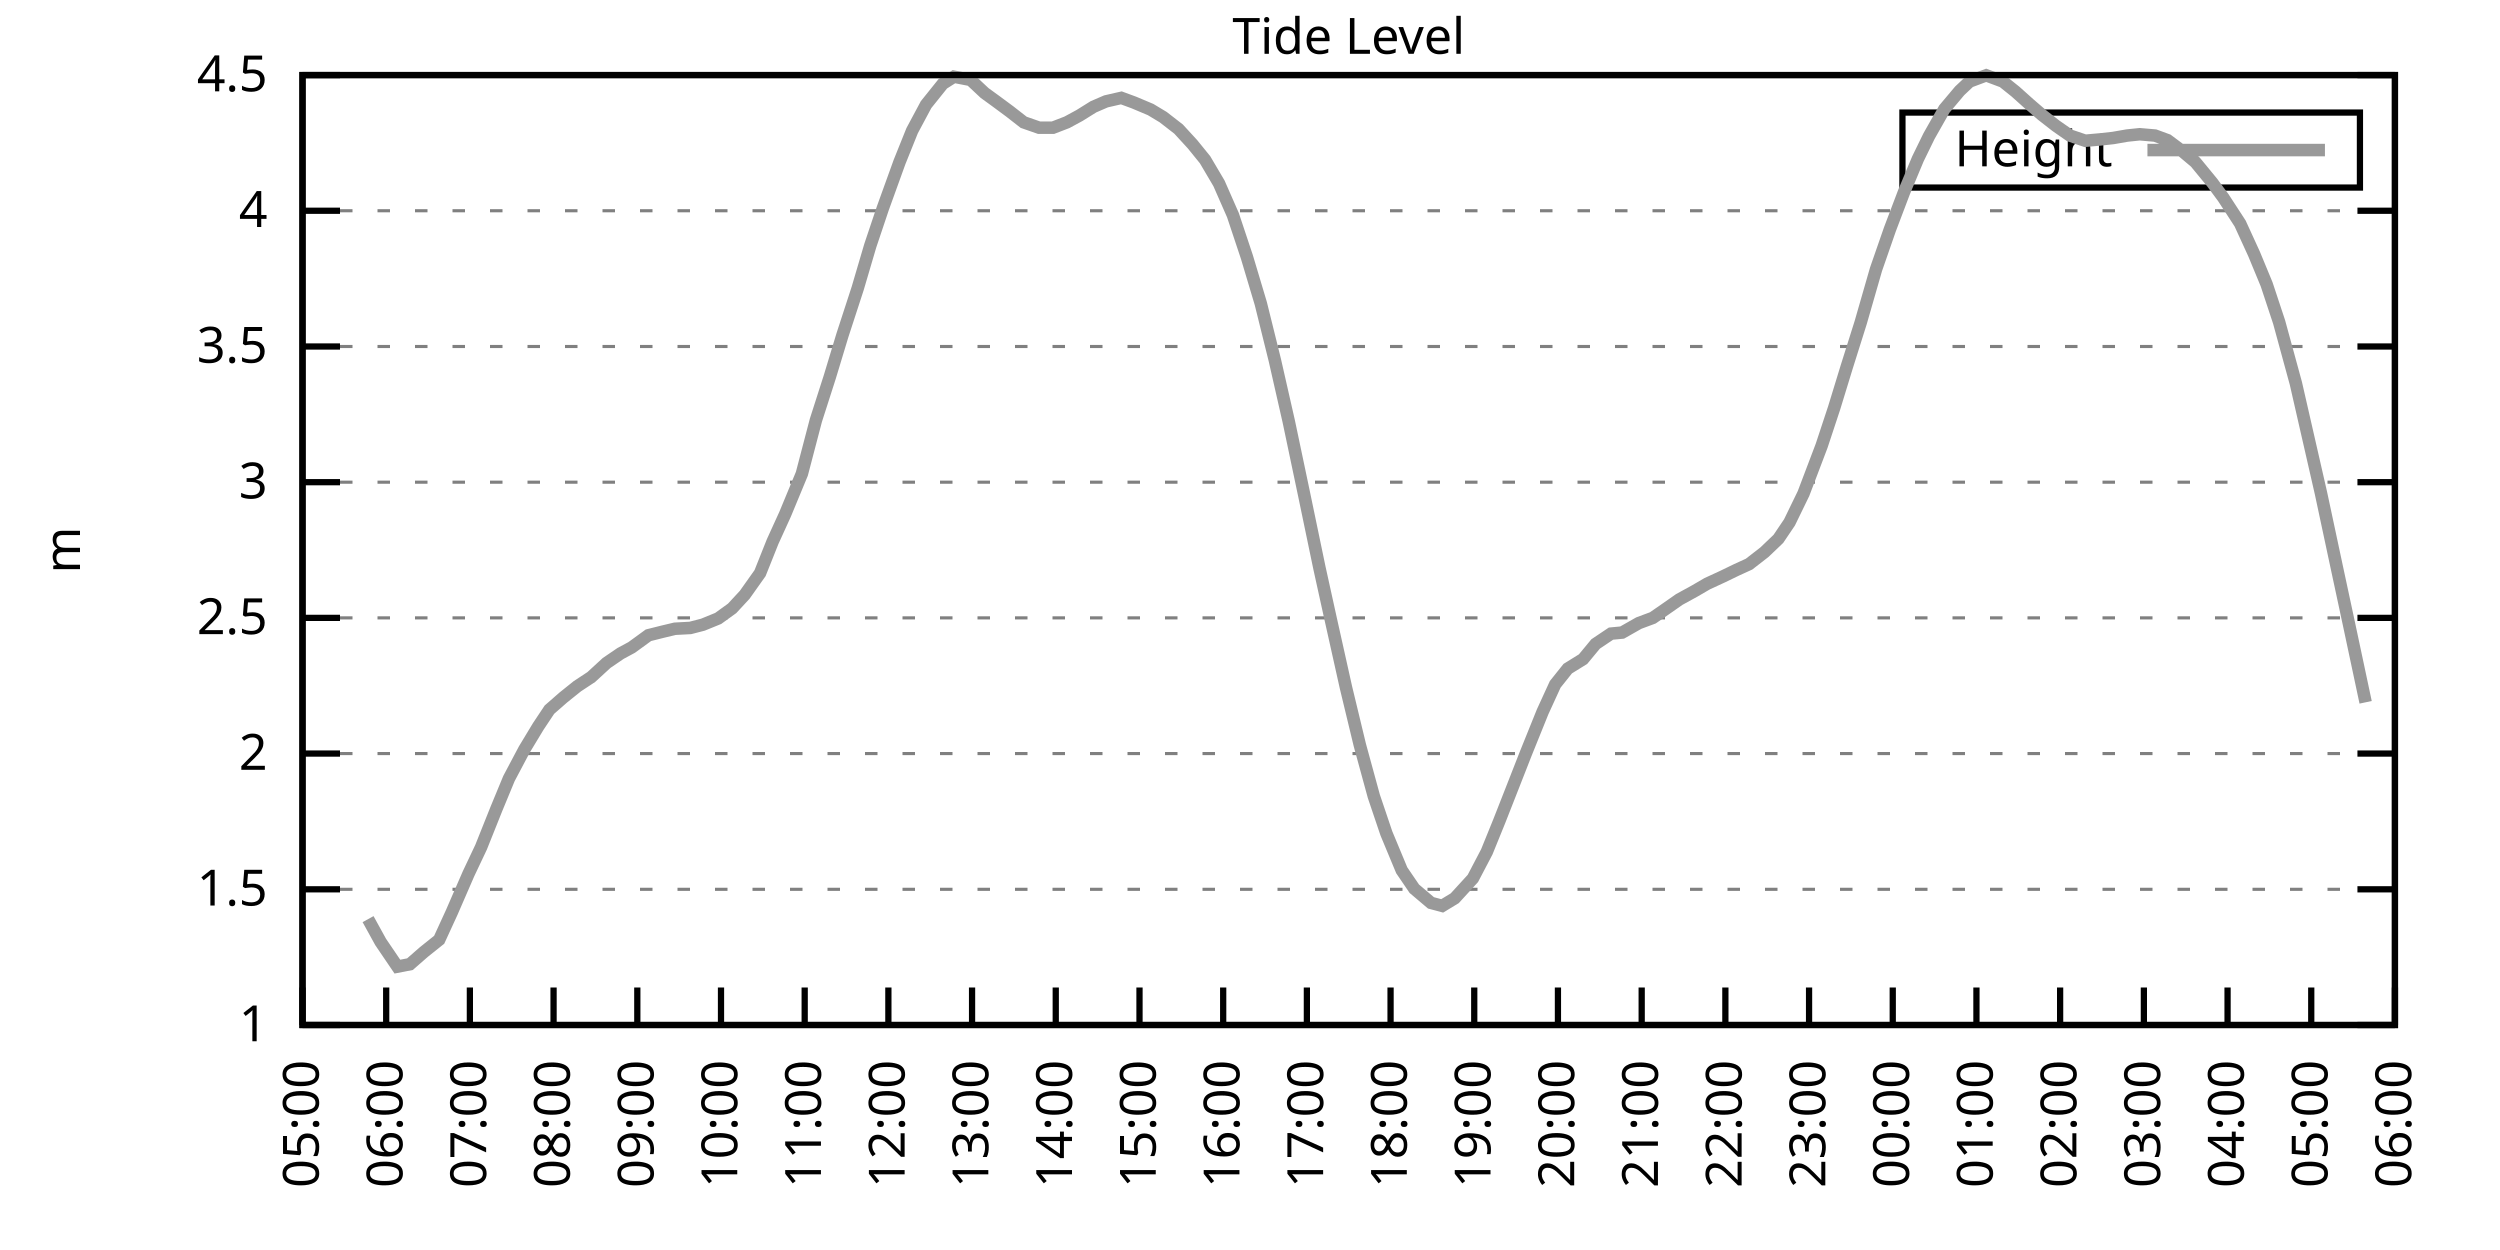
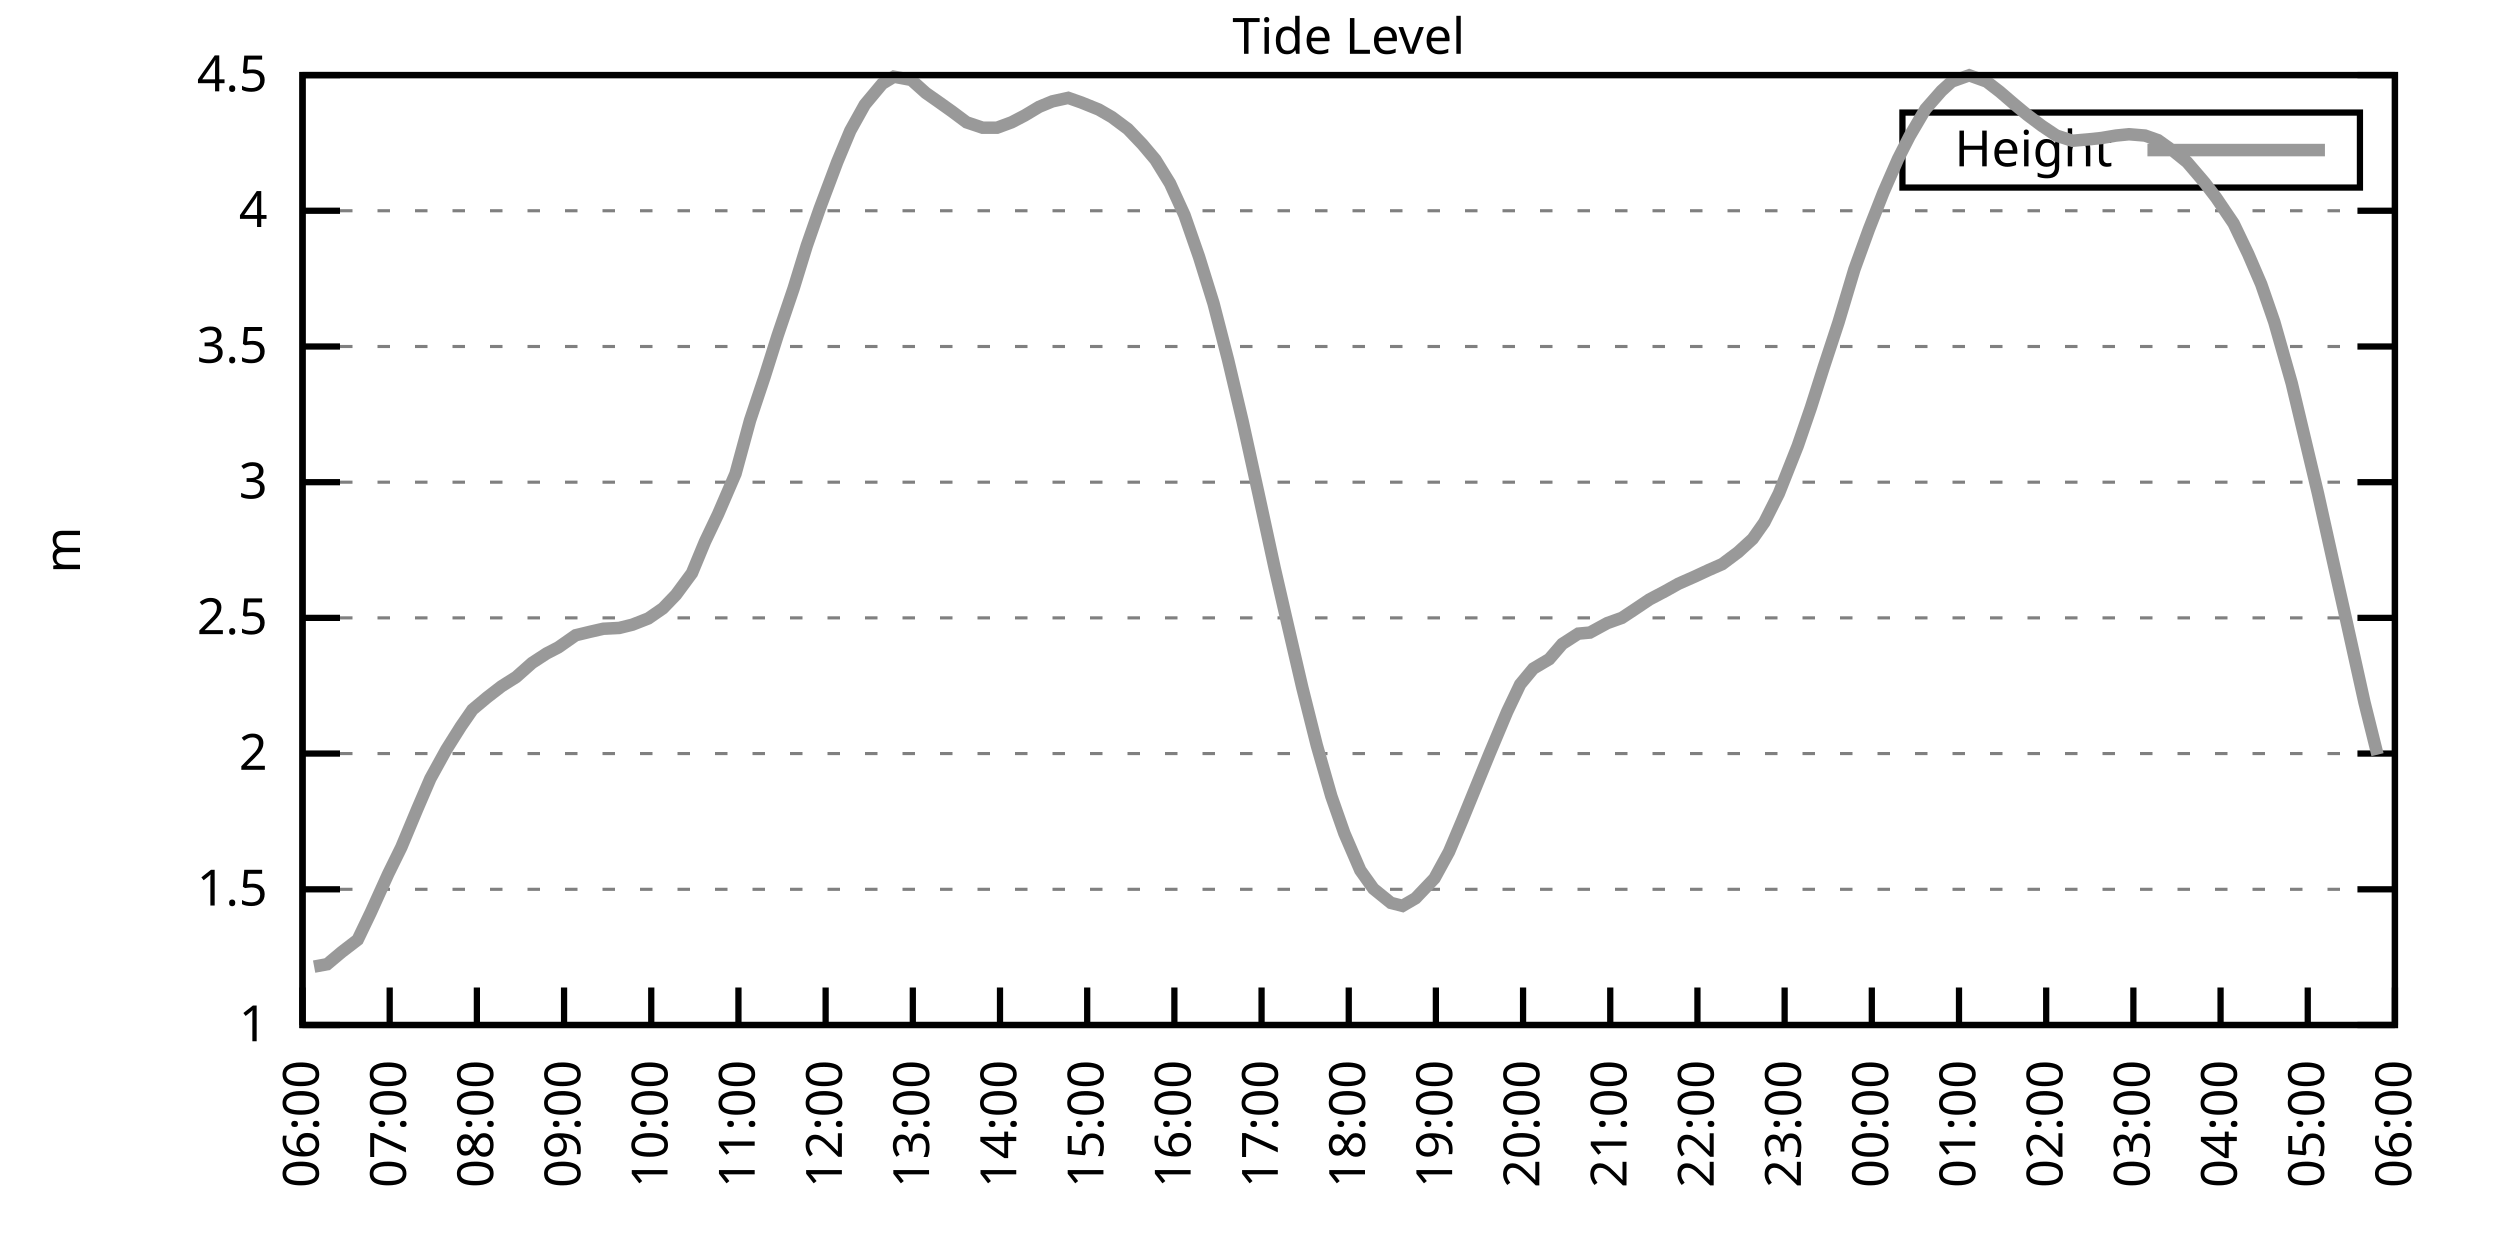
<svg xmlns="http://www.w3.org/2000/svg" xmlns:xlink="http://www.w3.org/1999/xlink" width="400" height="200" viewBox="0 0 400 200">
  <g id="gnuplot_canvas">
    <rect x="0" y="0" width="400" height="200" fill="none" />
    <defs>
      <circle id="gpDot" r="0.5" stroke-width="0.5" stroke="currentColor" />
      <path id="gpPt0" stroke-width="0.333" stroke="currentColor" d="M-1,0 h2 M0,-1 v2" />
      <path id="gpPt1" stroke-width="0.333" stroke="currentColor" d="M-1,-1 L1,1 M1,-1 L-1,1" />
      <path id="gpPt2" stroke-width="0.333" stroke="currentColor" d="M-1,0 L1,0 M0,-1 L0,1 M-1,-1 L1,1 M-1,1 L1,-1" />
      <rect id="gpPt3" stroke-width="0.333" stroke="currentColor" x="-1" y="-1" width="2" height="2" />
      <rect id="gpPt4" stroke-width="0.333" stroke="currentColor" fill="currentColor" x="-1" y="-1" width="2" height="2" />
      <circle id="gpPt5" stroke-width="0.333" stroke="currentColor" cx="0" cy="0" r="1" />
      <use xlink:href="#gpPt5" id="gpPt6" fill="currentColor" stroke="none" />
      <path id="gpPt7" stroke-width="0.333" stroke="currentColor" d="M0,-1.33 L-1.33,0.67 L1.33,0.67 z" />
      <use xlink:href="#gpPt7" id="gpPt8" fill="currentColor" stroke="none" />
      <use xlink:href="#gpPt7" id="gpPt9" stroke="currentColor" transform="rotate(180)" />
      <use xlink:href="#gpPt9" id="gpPt10" fill="currentColor" stroke="none" />
      <use xlink:href="#gpPt3" id="gpPt11" stroke="currentColor" transform="rotate(45)" />
      <use xlink:href="#gpPt11" id="gpPt12" fill="currentColor" stroke="none" />
      <path id="gpPt13" stroke-width="0.333" stroke="currentColor" d="M0,1.330 L1.265,0.411 L0.782,-1.067 L-0.782,-1.076 L-1.265,0.411 z" />
      <use xlink:href="#gpPt13" id="gpPt14" fill="currentColor" stroke="none" />
      <filter id="textbox" filterUnits="objectBoundingBox" x="0" y="0" height="1" width="1">
        <feFlood flood-color="white" flood-opacity="1" result="bgnd" />
        <feComposite in="SourceGraphic" in2="bgnd" operator="atop" />
      </filter>
      <filter id="greybox" filterUnits="objectBoundingBox" x="0" y="0" height="1" width="1">
        <feFlood flood-color="lightgrey" flood-opacity="1" result="grey" />
        <feComposite in="SourceGraphic" in2="grey" operator="atop" />
      </filter>
    </defs>
    <g fill="none" color="white" stroke="currentColor" stroke-width="1.00" stroke-linecap="butt" stroke-linejoin="miter">
</g>
    <g fill="none" color="black" stroke="currentColor" stroke-width="1.00" stroke-linecap="butt" stroke-linejoin="miter">
      <g stroke="none" shape-rendering="crispEdges">
        <polygon fill="rgb(255, 255, 255)" points="48.40,164.00 383.18,164.00 383.18,12.02 48.40,12.02 " />
      </g>
    </g>
    <g fill="none" color="black" stroke="currentColor" stroke-width="1.00" stroke-linecap="butt" stroke-linejoin="miter">
</g>
    <g fill="none" color="black" stroke="black" stroke-width="0.50" stroke-linecap="butt" stroke-linejoin="miter">
</g>
    <g fill="none" color="gray" stroke="currentColor" stroke-width="0.50" stroke-linecap="butt" stroke-linejoin="miter">
      <path stroke="gray" stroke-dasharray="2,4" class="gridline" d="M48.40,164.00 L383.19,164.00  " />
    </g>
    <g fill="none" color="gray" stroke="gray" stroke-width="1.00" stroke-linecap="butt" stroke-linejoin="miter">
</g>
    <g fill="none" color="black" stroke="currentColor" stroke-width="1.00" stroke-linecap="butt" stroke-linejoin="miter">
      <path stroke="black" d="M48.40,164.00 L54.40,164.00 M383.19,164.00 L377.19,164.00  " />
      <g transform="translate(42.80,166.60)" stroke="none" fill="black" font-family="Sans" font-size="8.00" text-anchor="end">
        <text>
          <tspan font-family="Sans"> 1</tspan>
        </text>
      </g>
    </g>
    <g fill="none" color="black" stroke="currentColor" stroke-width="1.00" stroke-linecap="butt" stroke-linejoin="miter">
</g>
    <g fill="none" color="black" stroke="black" stroke-width="0.50" stroke-linecap="butt" stroke-linejoin="miter">
</g>
    <g fill="none" color="gray" stroke="currentColor" stroke-width="0.50" stroke-linecap="butt" stroke-linejoin="miter">
      <path stroke="gray" stroke-dasharray="2,4" class="gridline" d="M48.40,142.29 L383.19,142.29  " />
    </g>
    <g fill="none" color="gray" stroke="gray" stroke-width="1.00" stroke-linecap="butt" stroke-linejoin="miter">
</g>
    <g fill="none" color="black" stroke="currentColor" stroke-width="1.00" stroke-linecap="butt" stroke-linejoin="miter">
      <path stroke="black" d="M48.40,142.29 L54.40,142.29 M383.19,142.29 L377.19,142.29  " />
      <g transform="translate(42.80,144.89)" stroke="none" fill="black" font-family="Sans" font-size="8.00" text-anchor="end">
        <text>
          <tspan font-family="Sans"> 1.5</tspan>
        </text>
      </g>
    </g>
    <g fill="none" color="black" stroke="currentColor" stroke-width="1.00" stroke-linecap="butt" stroke-linejoin="miter">
</g>
    <g fill="none" color="black" stroke="black" stroke-width="0.50" stroke-linecap="butt" stroke-linejoin="miter">
</g>
    <g fill="none" color="gray" stroke="currentColor" stroke-width="0.50" stroke-linecap="butt" stroke-linejoin="miter">
      <path stroke="gray" stroke-dasharray="2,4" class="gridline" d="M48.40,120.57 L383.19,120.57  " />
    </g>
    <g fill="none" color="gray" stroke="gray" stroke-width="1.00" stroke-linecap="butt" stroke-linejoin="miter">
</g>
    <g fill="none" color="black" stroke="currentColor" stroke-width="1.00" stroke-linecap="butt" stroke-linejoin="miter">
      <path stroke="black" d="M48.40,120.57 L54.40,120.57 M383.19,120.57 L377.19,120.57  " />
      <g transform="translate(42.80,123.17)" stroke="none" fill="black" font-family="Sans" font-size="8.00" text-anchor="end">
        <text>
          <tspan font-family="Sans"> 2</tspan>
        </text>
      </g>
    </g>
    <g fill="none" color="black" stroke="currentColor" stroke-width="1.00" stroke-linecap="butt" stroke-linejoin="miter">
</g>
    <g fill="none" color="black" stroke="black" stroke-width="0.50" stroke-linecap="butt" stroke-linejoin="miter">
</g>
    <g fill="none" color="gray" stroke="currentColor" stroke-width="0.50" stroke-linecap="butt" stroke-linejoin="miter">
      <path stroke="gray" stroke-dasharray="2,4" class="gridline" d="M48.40,98.86 L383.19,98.86  " />
    </g>
    <g fill="none" color="gray" stroke="gray" stroke-width="1.00" stroke-linecap="butt" stroke-linejoin="miter">
</g>
    <g fill="none" color="black" stroke="currentColor" stroke-width="1.00" stroke-linecap="butt" stroke-linejoin="miter">
      <path stroke="black" d="M48.40,98.86 L54.40,98.86 M383.19,98.86 L377.19,98.86  " />
      <g transform="translate(42.80,101.46)" stroke="none" fill="black" font-family="Sans" font-size="8.00" text-anchor="end">
        <text>
          <tspan font-family="Sans"> 2.5</tspan>
        </text>
      </g>
    </g>
    <g fill="none" color="black" stroke="currentColor" stroke-width="1.00" stroke-linecap="butt" stroke-linejoin="miter">
</g>
    <g fill="none" color="black" stroke="black" stroke-width="0.50" stroke-linecap="butt" stroke-linejoin="miter">
</g>
    <g fill="none" color="gray" stroke="currentColor" stroke-width="0.50" stroke-linecap="butt" stroke-linejoin="miter">
      <path stroke="gray" stroke-dasharray="2,4" class="gridline" d="M48.40,77.15 L383.19,77.15  " />
    </g>
    <g fill="none" color="gray" stroke="gray" stroke-width="1.00" stroke-linecap="butt" stroke-linejoin="miter">
</g>
    <g fill="none" color="black" stroke="currentColor" stroke-width="1.00" stroke-linecap="butt" stroke-linejoin="miter">
      <path stroke="black" d="M48.40,77.15 L54.40,77.15 M383.19,77.15 L377.19,77.15  " />
      <g transform="translate(42.80,79.75)" stroke="none" fill="black" font-family="Sans" font-size="8.00" text-anchor="end">
        <text>
          <tspan font-family="Sans"> 3</tspan>
        </text>
      </g>
    </g>
    <g fill="none" color="black" stroke="currentColor" stroke-width="1.00" stroke-linecap="butt" stroke-linejoin="miter">
</g>
    <g fill="none" color="black" stroke="black" stroke-width="0.50" stroke-linecap="butt" stroke-linejoin="miter">
</g>
    <g fill="none" color="gray" stroke="currentColor" stroke-width="0.50" stroke-linecap="butt" stroke-linejoin="miter">
      <path stroke="gray" stroke-dasharray="2,4" class="gridline" d="M48.40,55.44 L383.19,55.44  " />
    </g>
    <g fill="none" color="gray" stroke="gray" stroke-width="1.00" stroke-linecap="butt" stroke-linejoin="miter">
</g>
    <g fill="none" color="black" stroke="currentColor" stroke-width="1.00" stroke-linecap="butt" stroke-linejoin="miter">
      <path stroke="black" d="M48.40,55.44 L54.40,55.44 M383.19,55.44 L377.19,55.44  " />
      <g transform="translate(42.80,58.04)" stroke="none" fill="black" font-family="Sans" font-size="8.00" text-anchor="end">
        <text>
          <tspan font-family="Sans"> 3.5</tspan>
        </text>
      </g>
    </g>
    <g fill="none" color="black" stroke="currentColor" stroke-width="1.00" stroke-linecap="butt" stroke-linejoin="miter">
</g>
    <g fill="none" color="black" stroke="black" stroke-width="0.50" stroke-linecap="butt" stroke-linejoin="miter">
</g>
    <g fill="none" color="gray" stroke="currentColor" stroke-width="0.50" stroke-linecap="butt" stroke-linejoin="miter">
      <path stroke="gray" stroke-dasharray="2,4" class="gridline" d="M48.40,33.72 L383.19,33.72  " />
    </g>
    <g fill="none" color="gray" stroke="gray" stroke-width="1.00" stroke-linecap="butt" stroke-linejoin="miter">
</g>
    <g fill="none" color="black" stroke="currentColor" stroke-width="1.00" stroke-linecap="butt" stroke-linejoin="miter">
      <path stroke="black" d="M48.40,33.72 L54.40,33.72 M383.19,33.72 L377.19,33.72  " />
      <g transform="translate(42.80,36.32)" stroke="none" fill="black" font-family="Sans" font-size="8.00" text-anchor="end">
        <text>
          <tspan font-family="Sans"> 4</tspan>
        </text>
      </g>
    </g>
    <g fill="none" color="black" stroke="currentColor" stroke-width="1.00" stroke-linecap="butt" stroke-linejoin="miter">
</g>
    <g fill="none" color="black" stroke="black" stroke-width="0.50" stroke-linecap="butt" stroke-linejoin="miter">
</g>
    <g fill="none" color="gray" stroke="currentColor" stroke-width="0.50" stroke-linecap="butt" stroke-linejoin="miter">
      <path stroke="gray" stroke-dasharray="2,4" class="gridline" d="M48.40,12.01 L383.19,12.01  " />
    </g>
    <g fill="none" color="gray" stroke="gray" stroke-width="1.00" stroke-linecap="butt" stroke-linejoin="miter">
</g>
    <g fill="none" color="black" stroke="currentColor" stroke-width="1.00" stroke-linecap="butt" stroke-linejoin="miter">
      <path stroke="black" d="M48.40,12.01 L54.40,12.01 M383.19,12.01 L377.19,12.01  " />
      <g transform="translate(42.80,14.61)" stroke="none" fill="black" font-family="Sans" font-size="8.00" text-anchor="end">
        <text>
          <tspan font-family="Sans"> 4.5</tspan>
        </text>
      </g>
    </g>
    <g fill="none" color="black" stroke="currentColor" stroke-width="1.00" stroke-linecap="butt" stroke-linejoin="miter">
      <path stroke="black" d="M48.40,164.00 L48.40,158.00  " />
      <g transform="translate(51.00,169.60) rotate(270.00)" stroke="none" fill="black" font-family="Sans" font-size="8.00" text-anchor="end">
        <text>
-           <tspan font-family="Sans">05:00</tspan>
-         </text>
-       </g>
-     </g>
-     <g fill="none" color="black" stroke="currentColor" stroke-width="1.00" stroke-linecap="butt" stroke-linejoin="miter">
-       <path stroke="black" d="M61.79,164.00 L61.79,158.00  " />
-       <g transform="translate(64.39,169.60) rotate(270.00)" stroke="none" fill="black" font-family="Sans" font-size="8.00" text-anchor="end">
-         <text>
          <tspan font-family="Sans">06:00</tspan>
        </text>
      </g>
    </g>
    <g fill="none" color="black" stroke="currentColor" stroke-width="1.00" stroke-linecap="butt" stroke-linejoin="miter">
-       <path stroke="black" d="M75.18,164.00 L75.18,158.00  " />
-       <g transform="translate(77.78,169.60) rotate(270.00)" stroke="none" fill="black" font-family="Sans" font-size="8.00" text-anchor="end">
+       <path stroke="black" d="M62.35,164.00 L62.35,158.00  " />
+       <g transform="translate(64.95,169.60) rotate(270.00)" stroke="none" fill="black" font-family="Sans" font-size="8.00" text-anchor="end">
        <text>
          <tspan font-family="Sans">07:00</tspan>
        </text>
      </g>
    </g>
    <g fill="none" color="black" stroke="currentColor" stroke-width="1.00" stroke-linecap="butt" stroke-linejoin="miter">
-       <path stroke="black" d="M88.57,164.00 L88.57,158.00  " />
-       <g transform="translate(91.17,169.60) rotate(270.00)" stroke="none" fill="black" font-family="Sans" font-size="8.00" text-anchor="end">
+       <path stroke="black" d="M76.30,164.00 L76.30,158.00  " />
+       <g transform="translate(78.90,169.60) rotate(270.00)" stroke="none" fill="black" font-family="Sans" font-size="8.00" text-anchor="end">
        <text>
          <tspan font-family="Sans">08:00</tspan>
        </text>
      </g>
    </g>
    <g fill="none" color="black" stroke="currentColor" stroke-width="1.00" stroke-linecap="butt" stroke-linejoin="miter">
-       <path stroke="black" d="M101.97,164.00 L101.97,158.00  " />
-       <g transform="translate(104.57,169.60) rotate(270.00)" stroke="none" fill="black" font-family="Sans" font-size="8.00" text-anchor="end">
+       <path stroke="black" d="M90.25,164.00 L90.25,158.00  " />
+       <g transform="translate(92.85,169.60) rotate(270.00)" stroke="none" fill="black" font-family="Sans" font-size="8.00" text-anchor="end">
        <text>
          <tspan font-family="Sans">09:00</tspan>
        </text>
      </g>
    </g>
    <g fill="none" color="black" stroke="currentColor" stroke-width="1.00" stroke-linecap="butt" stroke-linejoin="miter">
-       <path stroke="black" d="M115.36,164.00 L115.36,158.00  " />
-       <g transform="translate(117.96,169.60) rotate(270.00)" stroke="none" fill="black" font-family="Sans" font-size="8.00" text-anchor="end">
+       <path stroke="black" d="M104.20,164.00 L104.20,158.00  " />
+       <g transform="translate(106.80,169.60) rotate(270.00)" stroke="none" fill="black" font-family="Sans" font-size="8.00" text-anchor="end">
        <text>
          <tspan font-family="Sans">10:00</tspan>
        </text>
      </g>
    </g>
    <g fill="none" color="black" stroke="currentColor" stroke-width="1.00" stroke-linecap="butt" stroke-linejoin="miter">
-       <path stroke="black" d="M128.75,164.00 L128.75,158.00  " />
-       <g transform="translate(131.35,169.60) rotate(270.00)" stroke="none" fill="black" font-family="Sans" font-size="8.00" text-anchor="end">
+       <path stroke="black" d="M118.15,164.00 L118.15,158.00  " />
+       <g transform="translate(120.75,169.60) rotate(270.00)" stroke="none" fill="black" font-family="Sans" font-size="8.00" text-anchor="end">
        <text>
          <tspan font-family="Sans">11:00</tspan>
        </text>
      </g>
    </g>
    <g fill="none" color="black" stroke="currentColor" stroke-width="1.00" stroke-linecap="butt" stroke-linejoin="miter">
-       <path stroke="black" d="M142.14,164.00 L142.14,158.00  " />
-       <g transform="translate(144.74,169.60) rotate(270.00)" stroke="none" fill="black" font-family="Sans" font-size="8.00" text-anchor="end">
+       <path stroke="black" d="M132.10,164.00 L132.10,158.00  " />
+       <g transform="translate(134.70,169.60) rotate(270.00)" stroke="none" fill="black" font-family="Sans" font-size="8.00" text-anchor="end">
        <text>
          <tspan font-family="Sans">12:00</tspan>
        </text>
      </g>
    </g>
    <g fill="none" color="black" stroke="currentColor" stroke-width="1.00" stroke-linecap="butt" stroke-linejoin="miter">
-       <path stroke="black" d="M155.53,164.00 L155.53,158.00  " />
-       <g transform="translate(158.13,169.60) rotate(270.00)" stroke="none" fill="black" font-family="Sans" font-size="8.00" text-anchor="end">
+       <path stroke="black" d="M146.05,164.00 L146.05,158.00  " />
+       <g transform="translate(148.65,169.60) rotate(270.00)" stroke="none" fill="black" font-family="Sans" font-size="8.00" text-anchor="end">
        <text>
          <tspan font-family="Sans">13:00</tspan>
        </text>
      </g>
    </g>
    <g fill="none" color="black" stroke="currentColor" stroke-width="1.00" stroke-linecap="butt" stroke-linejoin="miter">
-       <path stroke="black" d="M168.92,164.00 L168.92,158.00  " />
-       <g transform="translate(171.52,169.60) rotate(270.00)" stroke="none" fill="black" font-family="Sans" font-size="8.00" text-anchor="end">
+       <path stroke="black" d="M160.00,164.00 L160.00,158.00  " />
+       <g transform="translate(162.60,169.60) rotate(270.00)" stroke="none" fill="black" font-family="Sans" font-size="8.00" text-anchor="end">
        <text>
          <tspan font-family="Sans">14:00</tspan>
        </text>
      </g>
    </g>
    <g fill="none" color="black" stroke="currentColor" stroke-width="1.00" stroke-linecap="butt" stroke-linejoin="miter">
-       <path stroke="black" d="M182.32,164.00 L182.32,158.00  " />
-       <g transform="translate(184.92,169.60) rotate(270.00)" stroke="none" fill="black" font-family="Sans" font-size="8.00" text-anchor="end">
+       <path stroke="black" d="M173.95,164.00 L173.95,158.00  " />
+       <g transform="translate(176.55,169.60) rotate(270.00)" stroke="none" fill="black" font-family="Sans" font-size="8.00" text-anchor="end">
        <text>
          <tspan font-family="Sans">15:00</tspan>
        </text>
      </g>
    </g>
    <g fill="none" color="black" stroke="currentColor" stroke-width="1.00" stroke-linecap="butt" stroke-linejoin="miter">
-       <path stroke="black" d="M195.71,164.00 L195.71,158.00  " />
-       <g transform="translate(198.31,169.60) rotate(270.00)" stroke="none" fill="black" font-family="Sans" font-size="8.00" text-anchor="end">
+       <path stroke="black" d="M187.90,164.00 L187.90,158.00  " />
+       <g transform="translate(190.50,169.60) rotate(270.00)" stroke="none" fill="black" font-family="Sans" font-size="8.00" text-anchor="end">
        <text>
          <tspan font-family="Sans">16:00</tspan>
        </text>
      </g>
    </g>
    <g fill="none" color="black" stroke="currentColor" stroke-width="1.00" stroke-linecap="butt" stroke-linejoin="miter">
-       <path stroke="black" d="M209.10,164.00 L209.10,158.00  " />
-       <g transform="translate(211.70,169.60) rotate(270.00)" stroke="none" fill="black" font-family="Sans" font-size="8.00" text-anchor="end">
+       <path stroke="black" d="M201.85,164.00 L201.85,158.00  " />
+       <g transform="translate(204.45,169.60) rotate(270.00)" stroke="none" fill="black" font-family="Sans" font-size="8.00" text-anchor="end">
        <text>
          <tspan font-family="Sans">17:00</tspan>
        </text>
      </g>
    </g>
    <g fill="none" color="black" stroke="currentColor" stroke-width="1.00" stroke-linecap="butt" stroke-linejoin="miter">
-       <path stroke="black" d="M222.49,164.00 L222.49,158.00  " />
-       <g transform="translate(225.09,169.60) rotate(270.00)" stroke="none" fill="black" font-family="Sans" font-size="8.00" text-anchor="end">
+       <path stroke="black" d="M215.80,164.00 L215.80,158.00  " />
+       <g transform="translate(218.40,169.60) rotate(270.00)" stroke="none" fill="black" font-family="Sans" font-size="8.00" text-anchor="end">
        <text>
          <tspan font-family="Sans">18:00</tspan>
        </text>
      </g>
    </g>
    <g fill="none" color="black" stroke="currentColor" stroke-width="1.00" stroke-linecap="butt" stroke-linejoin="miter">
-       <path stroke="black" d="M235.88,164.00 L235.88,158.00  " />
-       <g transform="translate(238.48,169.60) rotate(270.00)" stroke="none" fill="black" font-family="Sans" font-size="8.00" text-anchor="end">
+       <path stroke="black" d="M229.74,164.00 L229.74,158.00  " />
+       <g transform="translate(232.34,169.60) rotate(270.00)" stroke="none" fill="black" font-family="Sans" font-size="8.00" text-anchor="end">
        <text>
          <tspan font-family="Sans">19:00</tspan>
        </text>
      </g>
    </g>
    <g fill="none" color="black" stroke="currentColor" stroke-width="1.00" stroke-linecap="butt" stroke-linejoin="miter">
-       <path stroke="black" d="M249.27,164.00 L249.27,158.00  " />
-       <g transform="translate(251.87,169.60) rotate(270.00)" stroke="none" fill="black" font-family="Sans" font-size="8.00" text-anchor="end">
+       <path stroke="black" d="M243.69,164.00 L243.69,158.00  " />
+       <g transform="translate(246.29,169.60) rotate(270.00)" stroke="none" fill="black" font-family="Sans" font-size="8.00" text-anchor="end">
        <text>
          <tspan font-family="Sans">20:00</tspan>
        </text>
      </g>
    </g>
    <g fill="none" color="black" stroke="currentColor" stroke-width="1.00" stroke-linecap="butt" stroke-linejoin="miter">
-       <path stroke="black" d="M262.67,164.00 L262.67,158.00  " />
-       <g transform="translate(265.27,169.60) rotate(270.00)" stroke="none" fill="black" font-family="Sans" font-size="8.00" text-anchor="end">
+       <path stroke="black" d="M257.64,164.00 L257.64,158.00  " />
+       <g transform="translate(260.24,169.60) rotate(270.00)" stroke="none" fill="black" font-family="Sans" font-size="8.00" text-anchor="end">
        <text>
          <tspan font-family="Sans">21:00</tspan>
        </text>
      </g>
    </g>
    <g fill="none" color="black" stroke="currentColor" stroke-width="1.00" stroke-linecap="butt" stroke-linejoin="miter">
-       <path stroke="black" d="M276.06,164.00 L276.06,158.00  " />
-       <g transform="translate(278.66,169.60) rotate(270.00)" stroke="none" fill="black" font-family="Sans" font-size="8.00" text-anchor="end">
+       <path stroke="black" d="M271.59,164.00 L271.59,158.00  " />
+       <g transform="translate(274.19,169.60) rotate(270.00)" stroke="none" fill="black" font-family="Sans" font-size="8.00" text-anchor="end">
        <text>
          <tspan font-family="Sans">22:00</tspan>
        </text>
      </g>
    </g>
    <g fill="none" color="black" stroke="currentColor" stroke-width="1.00" stroke-linecap="butt" stroke-linejoin="miter">
-       <path stroke="black" d="M289.45,164.00 L289.45,158.00  " />
-       <g transform="translate(292.05,169.60) rotate(270.00)" stroke="none" fill="black" font-family="Sans" font-size="8.00" text-anchor="end">
+       <path stroke="black" d="M285.54,164.00 L285.54,158.00  " />
+       <g transform="translate(288.14,169.60) rotate(270.00)" stroke="none" fill="black" font-family="Sans" font-size="8.00" text-anchor="end">
        <text>
          <tspan font-family="Sans">23:00</tspan>
        </text>
      </g>
    </g>
    <g fill="none" color="black" stroke="currentColor" stroke-width="1.00" stroke-linecap="butt" stroke-linejoin="miter">
-       <path stroke="black" d="M302.84,164.00 L302.84,158.00  " />
-       <g transform="translate(305.44,169.60) rotate(270.00)" stroke="none" fill="black" font-family="Sans" font-size="8.00" text-anchor="end">
+       <path stroke="black" d="M299.49,164.00 L299.49,158.00  " />
+       <g transform="translate(302.09,169.60) rotate(270.00)" stroke="none" fill="black" font-family="Sans" font-size="8.00" text-anchor="end">
        <text>
          <tspan font-family="Sans">00:00</tspan>
        </text>
      </g>
    </g>
    <g fill="none" color="black" stroke="currentColor" stroke-width="1.00" stroke-linecap="butt" stroke-linejoin="miter">
-       <path stroke="black" d="M316.23,164.00 L316.23,158.00  " />
-       <g transform="translate(318.83,169.60) rotate(270.00)" stroke="none" fill="black" font-family="Sans" font-size="8.00" text-anchor="end">
+       <path stroke="black" d="M313.44,164.00 L313.44,158.00  " />
+       <g transform="translate(316.04,169.60) rotate(270.00)" stroke="none" fill="black" font-family="Sans" font-size="8.00" text-anchor="end">
        <text>
          <tspan font-family="Sans">01:00</tspan>
        </text>
      </g>
    </g>
    <g fill="none" color="black" stroke="currentColor" stroke-width="1.00" stroke-linecap="butt" stroke-linejoin="miter">
-       <path stroke="black" d="M329.62,164.00 L329.62,158.00  " />
-       <g transform="translate(332.22,169.60) rotate(270.00)" stroke="none" fill="black" font-family="Sans" font-size="8.00" text-anchor="end">
+       <path stroke="black" d="M327.39,164.00 L327.39,158.00  " />
+       <g transform="translate(329.99,169.60) rotate(270.00)" stroke="none" fill="black" font-family="Sans" font-size="8.00" text-anchor="end">
        <text>
          <tspan font-family="Sans">02:00</tspan>
        </text>
      </g>
    </g>
    <g fill="none" color="black" stroke="currentColor" stroke-width="1.00" stroke-linecap="butt" stroke-linejoin="miter">
-       <path stroke="black" d="M343.02,164.00 L343.02,158.00  " />
-       <g transform="translate(345.62,169.60) rotate(270.00)" stroke="none" fill="black" font-family="Sans" font-size="8.00" text-anchor="end">
+       <path stroke="black" d="M341.34,164.00 L341.34,158.00  " />
+       <g transform="translate(343.94,169.60) rotate(270.00)" stroke="none" fill="black" font-family="Sans" font-size="8.00" text-anchor="end">
        <text>
          <tspan font-family="Sans">03:00</tspan>
        </text>
      </g>
    </g>
    <g fill="none" color="black" stroke="currentColor" stroke-width="1.00" stroke-linecap="butt" stroke-linejoin="miter">
-       <path stroke="black" d="M356.41,164.00 L356.41,158.00  " />
-       <g transform="translate(359.01,169.60) rotate(270.00)" stroke="none" fill="black" font-family="Sans" font-size="8.00" text-anchor="end">
+       <path stroke="black" d="M355.29,164.00 L355.29,158.00  " />
+       <g transform="translate(357.89,169.60) rotate(270.00)" stroke="none" fill="black" font-family="Sans" font-size="8.00" text-anchor="end">
        <text>
          <tspan font-family="Sans">04:00</tspan>
        </text>
      </g>
    </g>
    <g fill="none" color="black" stroke="currentColor" stroke-width="1.00" stroke-linecap="butt" stroke-linejoin="miter">
-       <path stroke="black" d="M369.80,164.00 L369.80,158.00  " />
-       <g transform="translate(372.40,169.60) rotate(270.00)" stroke="none" fill="black" font-family="Sans" font-size="8.00" text-anchor="end">
+       <path stroke="black" d="M369.24,164.00 L369.24,158.00  " />
+       <g transform="translate(371.84,169.60) rotate(270.00)" stroke="none" fill="black" font-family="Sans" font-size="8.00" text-anchor="end">
        <text>
          <tspan font-family="Sans">05:00</tspan>
        </text>
      </g>
    </g>
    <g fill="none" color="black" stroke="currentColor" stroke-width="1.00" stroke-linecap="butt" stroke-linejoin="miter">
      <path stroke="black" d="M383.19,164.00 L383.19,158.00  " />
      <g transform="translate(385.79,169.60) rotate(270.00)" stroke="none" fill="black" font-family="Sans" font-size="8.00" text-anchor="end">
        <text>
          <tspan font-family="Sans">06:00</tspan>
        </text>
      </g>
    </g>
    <g fill="none" color="black" stroke="currentColor" stroke-width="1.00" stroke-linecap="butt" stroke-linejoin="miter">
</g>
    <g fill="none" color="black" stroke="currentColor" stroke-width="1.00" stroke-linecap="butt" stroke-linejoin="miter">
      <path stroke="black" d="M48.40,12.01 L48.40,164.00 L383.19,164.00 L383.19,12.01 L48.40,12.01 Z  " />
    </g>
    <g fill="none" color="black" stroke="currentColor" stroke-width="1.00" stroke-linecap="butt" stroke-linejoin="miter">
</g>
    <g fill="none" color="black" stroke="currentColor" stroke-width="1.00" stroke-linecap="butt" stroke-linejoin="miter">
      <path stroke="black" d="M304.39,30.01 L304.39,18.01 L377.59,18.01 L377.59,30.01 L304.39,30.01 Z  " />
    </g>
    <g id="Tide_level_plot_1">
      <g fill="none" color="white" stroke="black" stroke-width="2.00" stroke-linecap="butt" stroke-linejoin="miter">
</g>
      <g fill="none" color="black" stroke="currentColor" stroke-width="2.00" stroke-linecap="butt" stroke-linejoin="miter">
        <g transform="translate(337.99,26.61)" stroke="none" fill="black" font-family="Sans" font-size="8.00" text-anchor="end">
          <text>
            <tspan font-family="Sans">Height</tspan>
          </text>
        </g>
      </g>
      <g fill="none" color="black" stroke="currentColor" stroke-width="2.00" stroke-linecap="butt" stroke-linejoin="miter">
-         <path stroke="rgb(153, 153, 153)" d="M343.59,24.01 L371.99,24.01 M58.89,147.06 L60.90,150.71 L63.58,154.66 L65.59,154.27 L67.82,152.32 L70.27,150.36   L72.28,145.98 L74.96,139.81 L76.97,135.56 L79.42,129.43 L81.43,124.57 L83.89,119.92 L86.12,116.23 L87.91,113.54   L90.14,111.59 L92.37,109.80 L94.60,108.33 L97.06,106.07 L99.29,104.55 L101.07,103.59 L103.75,101.64 L105.98,101.08   L107.99,100.60 L110.45,100.47 L112.46,99.95 L114.91,98.95 L117.14,97.34 L119.15,95.17 L121.61,91.70 L123.62,86.66   L125.62,82.27 L128.30,75.80 L130.54,67.25 L132.77,60.30 L134.78,53.66 L137.23,46.14 L139.24,39.32 L141.25,33.33   L143.93,25.91 L145.94,20.91 L148.17,16.74 L150.85,13.40 L152.63,12.27 L155.31,12.79 L157.54,14.88 L159.33,16.18   L161.56,17.83 L163.79,19.57 L166.25,20.43 L168.48,20.43 L170.71,19.57 L172.72,18.48 L174.95,17.09 L176.96,16.22   L179.41,15.66 L181.42,16.40 L184.10,17.53 L186.11,18.74 L188.57,20.65 L190.80,23.08 L192.81,25.56 L195.04,29.34   L197.27,34.42 L199.50,41.11 L201.73,48.57 L203.97,57.61 L206.20,67.42 L208.65,79.06 L211.11,90.87 L212.89,98.95   L215.35,109.98 L217.58,119.23 L219.81,127.39 L221.82,133.34 L224.28,139.25 L226.29,142.20 L228.96,144.46 L230.75,144.94   L232.76,143.72 L235.66,140.55 L237.89,136.29 L239.90,131.34 L241.91,126.22 L244.14,120.53 L246.82,113.89 L248.83,109.50   L250.84,106.98 L253.29,105.46 L255.30,103.03 L257.76,101.38 L259.54,101.21 L262.22,99.69 L264.45,98.86 L266.46,97.47   L268.69,95.91 L271.15,94.56 L273.16,93.39 L275.61,92.26 L277.84,91.18 L279.85,90.26 L282.31,88.35 L284.54,86.22   L286.32,83.58 L288.56,78.97 L291.46,71.33 L293.47,65.25 L295.48,58.69 L297.71,51.61 L300.16,43.10 L302.39,36.68   L304.63,30.77 L306.86,25.43 L308.64,21.78 L311.10,17.44 L313.55,14.53 L315.12,13.05 L317.79,12.05 L320.47,13.05   L322.48,14.66 L324.71,16.66 L326.72,18.39 L328.95,20.13 L331.19,21.69 L333.64,22.52 L336.10,22.30 L338.10,22.08   L340.34,21.69 L342.35,21.48 L344.80,21.69 L346.81,22.43 L349.26,24.26 L351.27,25.95 L353.95,29.21 L355.74,31.64   L358.42,35.76 L360.65,40.63 L362.66,45.49 L364.66,51.53 L367.34,61.34 L371.36,78.93 L374.04,91.48 L375.82,99.77   L378.50,112.37  " />
+         <path stroke="rgb(153, 153, 153)" d="M343.59,24.01 L371.99,24.01 M50.26,154.66 L52.35,154.27 L54.68,152.32 L57.23,150.36 L59.33,145.98 L62.12,139.81   L64.21,135.56 L66.77,129.43 L68.86,124.57 L71.42,119.92 L73.74,116.23 L75.60,113.54 L77.93,111.59 L80.25,109.80   L82.58,108.33 L85.13,106.07 L87.46,104.55 L89.32,103.59 L92.11,101.64 L94.43,101.08 L96.53,100.60 L99.08,100.47   L101.18,99.95 L103.73,98.95 L106.06,97.34 L108.15,95.17 L110.71,91.70 L112.80,86.66 L114.89,82.27 L117.68,75.80   L120.01,67.25 L122.33,60.30 L124.43,53.66 L126.98,46.14 L129.08,39.32 L131.17,33.33 L133.96,25.91 L136.05,20.91   L138.37,16.74 L141.16,13.40 L143.02,12.27 L145.81,12.79 L148.14,14.88 L150.00,16.18 L152.32,17.83 L154.65,19.57   L157.21,20.43 L159.53,20.43 L161.86,19.57 L163.95,18.48 L166.27,17.09 L168.37,16.22 L170.92,15.66 L173.02,16.40   L175.81,17.53 L177.90,18.74 L180.46,20.65 L182.78,23.08 L184.87,25.56 L187.20,29.34 L189.52,34.42 L191.85,41.11   L194.17,48.57 L196.50,57.61 L198.82,67.42 L201.38,79.06 L203.94,90.87 L205.80,98.95 L208.36,109.98 L210.68,119.23   L213.01,127.39 L215.10,133.34 L217.65,139.25 L219.75,142.20 L222.54,144.46 L224.40,144.94 L226.49,143.72 L229.51,140.55   L231.84,136.29 L233.93,131.34 L236.02,126.22 L238.35,120.53 L241.14,113.89 L243.23,109.50 L245.32,106.98 L247.88,105.46   L249.97,103.03 L252.53,101.38 L254.39,101.21 L257.18,99.69 L259.50,98.86 L261.60,97.47 L263.92,95.91 L266.48,94.56   L268.57,93.39 L271.13,92.26 L273.45,91.18 L275.55,90.26 L278.10,88.35 L280.43,86.22 L282.29,83.58 L284.61,78.97   L287.64,71.33 L289.73,65.25 L291.82,58.69 L294.15,51.61 L296.70,43.10 L299.03,36.68 L301.35,30.77 L303.68,25.43   L305.54,21.78 L308.09,17.44 L310.65,14.53 L312.28,13.05 L315.07,12.05 L317.86,13.05 L319.95,14.66 L322.28,16.66   L324.37,18.39 L326.69,20.13 L329.02,21.69 L331.58,22.52 L334.13,22.30 L336.23,22.08 L338.55,21.69 L340.64,21.48   L343.20,21.69 L345.29,22.43 L347.85,24.26 L349.94,25.95 L352.73,29.21 L354.59,31.64 L357.38,35.76 L359.71,40.63   L361.80,45.49 L363.89,51.53 L366.68,61.34 L370.87,78.93 L373.66,91.48 L375.52,99.77 L378.31,112.37 L380.40,120.75    " />
      </g>
    </g>
    <g fill="none" color="black" stroke="currentColor" stroke-width="2.00" stroke-linecap="butt" stroke-linejoin="miter">
</g>
    <g fill="none" color="black" stroke="black" stroke-width="1.00" stroke-linecap="butt" stroke-linejoin="miter">
</g>
    <g fill="none" color="black" stroke="currentColor" stroke-width="1.00" stroke-linecap="butt" stroke-linejoin="miter">
      <path stroke="black" d="M48.40,12.01 L48.40,164.00 L383.19,164.00 L383.19,12.01 L48.40,12.01 Z  " />
      <g transform="translate(12.80,88.01) rotate(270.00)" stroke="none" fill="black" font-family="Sans" font-size="8.00" text-anchor="middle">
        <text>
          <tspan font-family="Sans">m</tspan>
        </text>
      </g>
    </g>
    <g fill="none" color="black" stroke="currentColor" stroke-width="1.00" stroke-linecap="butt" stroke-linejoin="miter">
</g>
    <g fill="none" color="black" stroke="currentColor" stroke-width="1.00" stroke-linecap="butt" stroke-linejoin="miter">
      <g transform="translate(215.79,8.61)" stroke="none" fill="black" font-family="Sans" font-size="8.00" text-anchor="middle">
        <text>
          <tspan font-family="Sans">Tide Level</tspan>
        </text>
      </g>
    </g>
    <g fill="none" color="black" stroke="currentColor" stroke-width="1.00" stroke-linecap="butt" stroke-linejoin="miter">
</g>
  </g>
</svg>
